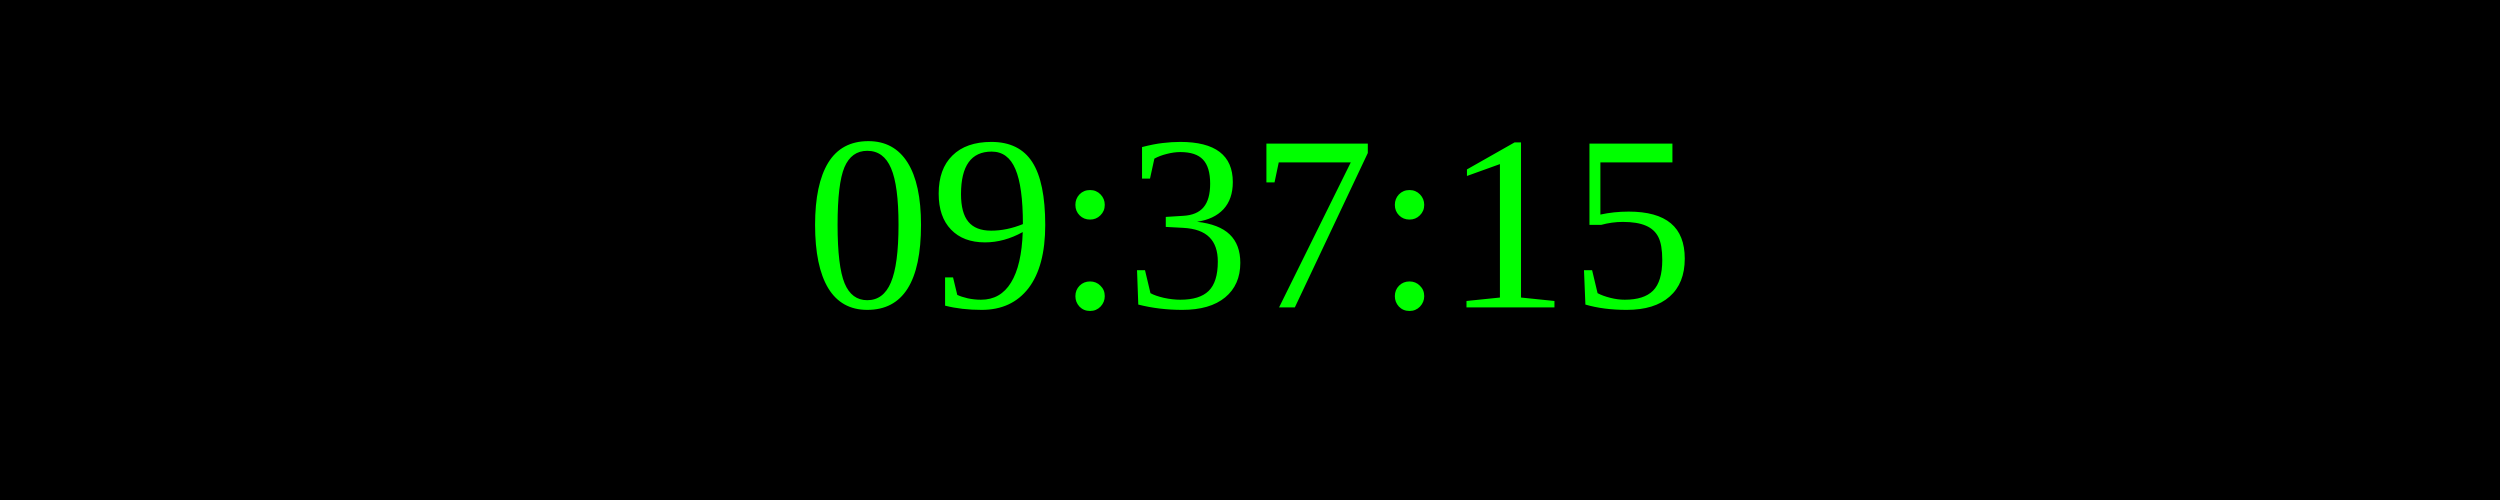
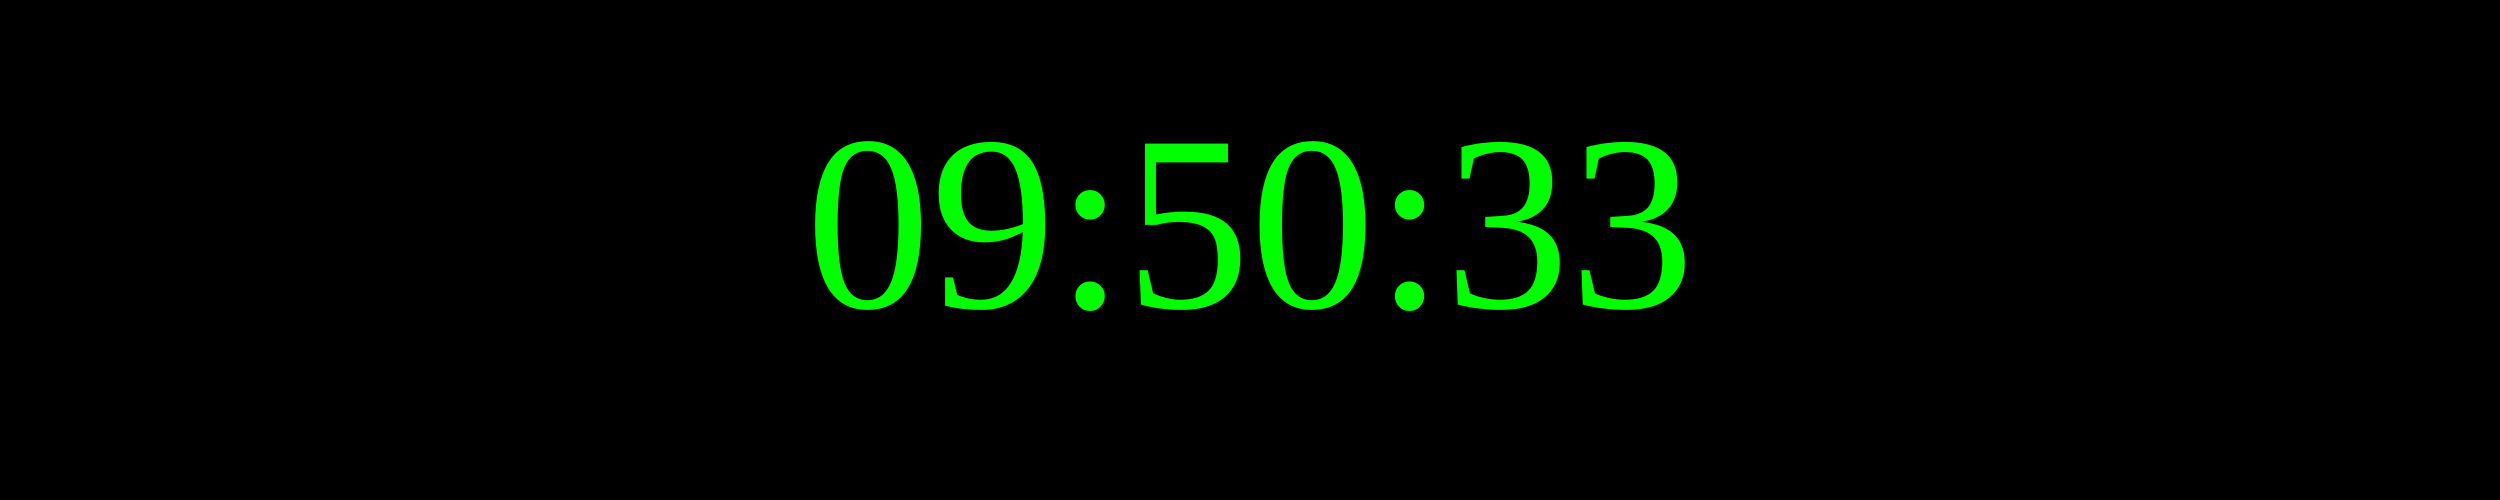
<svg xmlns="http://www.w3.org/2000/svg" width="250" height="50">
  <rect width="100%" height="100%" fill="black" />
  <text x="50%" y="50%" font-size="25" fill="lime" text-anchor="middle" dominant-baseline="middle">
- 09:37:15
+ 09:50:33
</text>
</svg>
